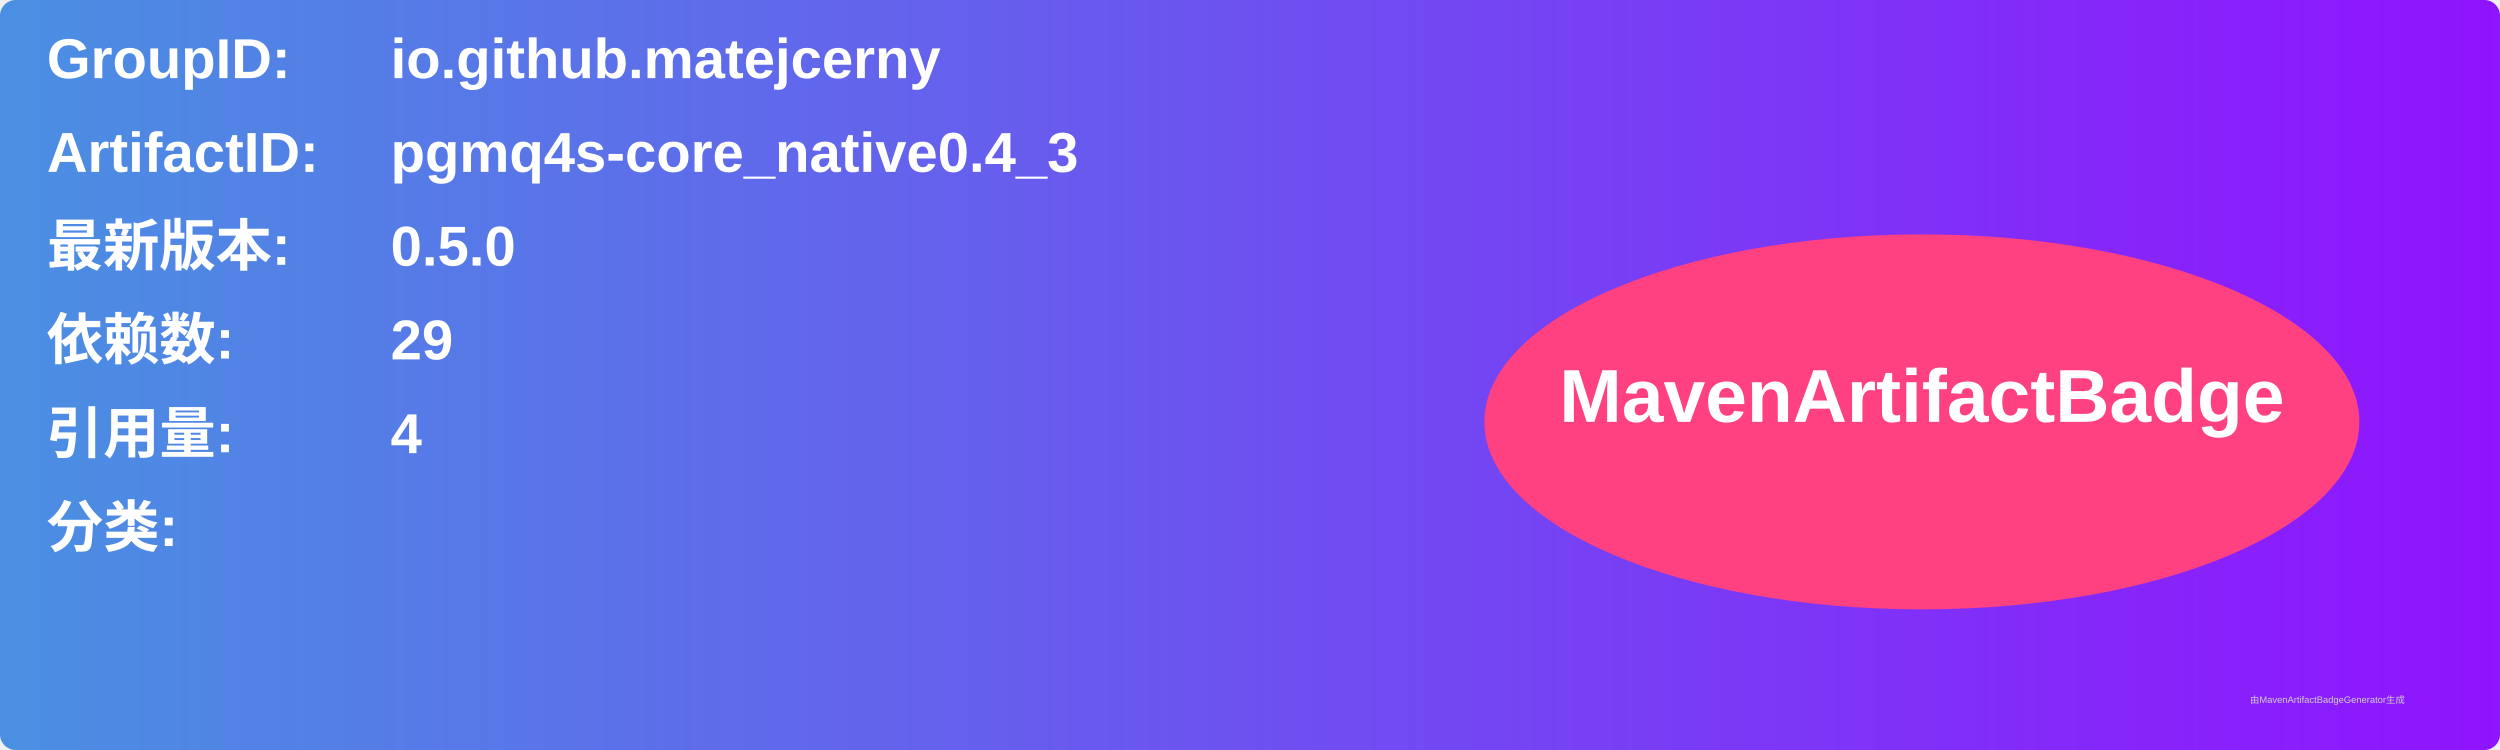
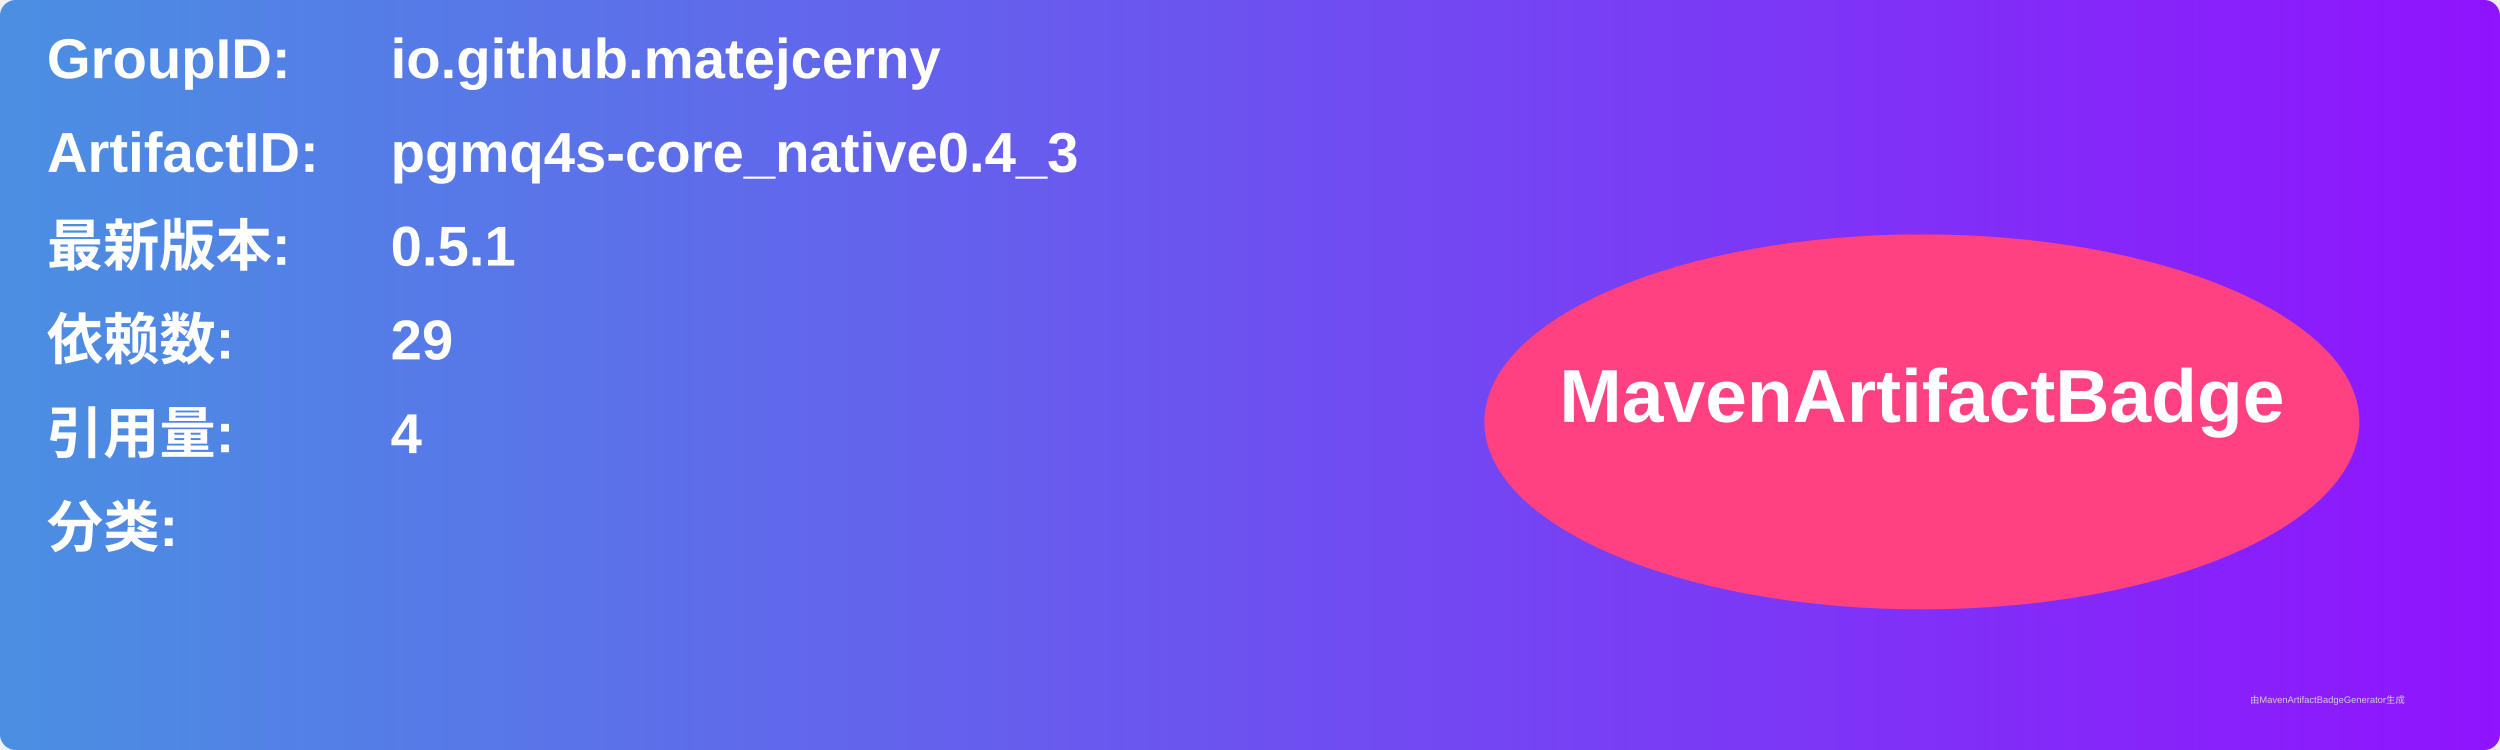
<svg xmlns="http://www.w3.org/2000/svg" width="800" height="240" viewBox="0 0 800 240">
  <linearGradient id="grad" x1="0%" y1="0%" x2="100%" y2="0%">
    <stop offset="0%" stop-color="#4a90e2" />
    <stop offset="100%" stop-color="#9013fe" />
  </linearGradient>
  <rect width="100%" height="100%" rx="5" ry="5" fill="url(#grad)" />
  <g transform="translate(15, 15)">
    <text x="0" y="10" font-family="Arial" font-size="18" fill="white" font-weight="bold" width="260">GroupID:</text>
    <text x="110" y="10" font-family="Arial" font-size="18" fill="white" font-weight="bold" width="460">io.github.matejcerny</text>
    <text x="0" y="40" font-family="Arial" font-size="18" fill="white" font-weight="bold" width="260">ArtifactID:</text>
    <text x="110" y="40" font-family="Arial" font-size="18" fill="white" font-weight="bold" width="460">pgmq4s-core_native0.4_3</text>
    <text x="0" y="70" font-family="Arial" font-size="18" fill="white" font-weight="bold">最新版本:</text>
    <text x="110" y="70" font-family="Arial" font-size="18" fill="white" font-weight="bold">
-       <tspan font-weight="bold">0.5.0</tspan>
+       <tspan font-weight="bold">0.5.1</tspan>
    </text>
    <text x="0" y="100" font-family="Arial" font-size="18" fill="white" font-weight="bold">依赖数: </text>
    <text x="110" y="100" font-family="Arial" font-size="18" fill="white">
      <tspan font-weight="bold">29</tspan>
    </text>
    <text x="0" y="130" font-family="Arial" font-size="18" fill="white" font-weight="bold">引用量: </text>
    <text x="110" y="130" font-family="Arial" font-size="18" fill="white">
      <tspan font-weight="bold">4</tspan>
    </text>
    <text x="0" y="160" font-family="Arial" font-size="18" fill="white" font-weight="bold">分类:</text>
    <text x="10" y="190" font-family="Arial" font-size="10" fill="white">
      <tspan font-weight="bold" />
    </text>
    <ellipse cx="600" cy="120" rx="140" ry="60" fill="#ff4081" />
    <text x="600" y="120" text-anchor="middle" font-family="Arial" font-size="24" fill="white" font-weight="bold">MavenArtifactBadge</text>
  </g>
  <text x="720" y="225" font-family="Arial" font-size="3" fill="#d0d0d0">由MavenArtifactBadgeGenerator生成</text>
</svg>
